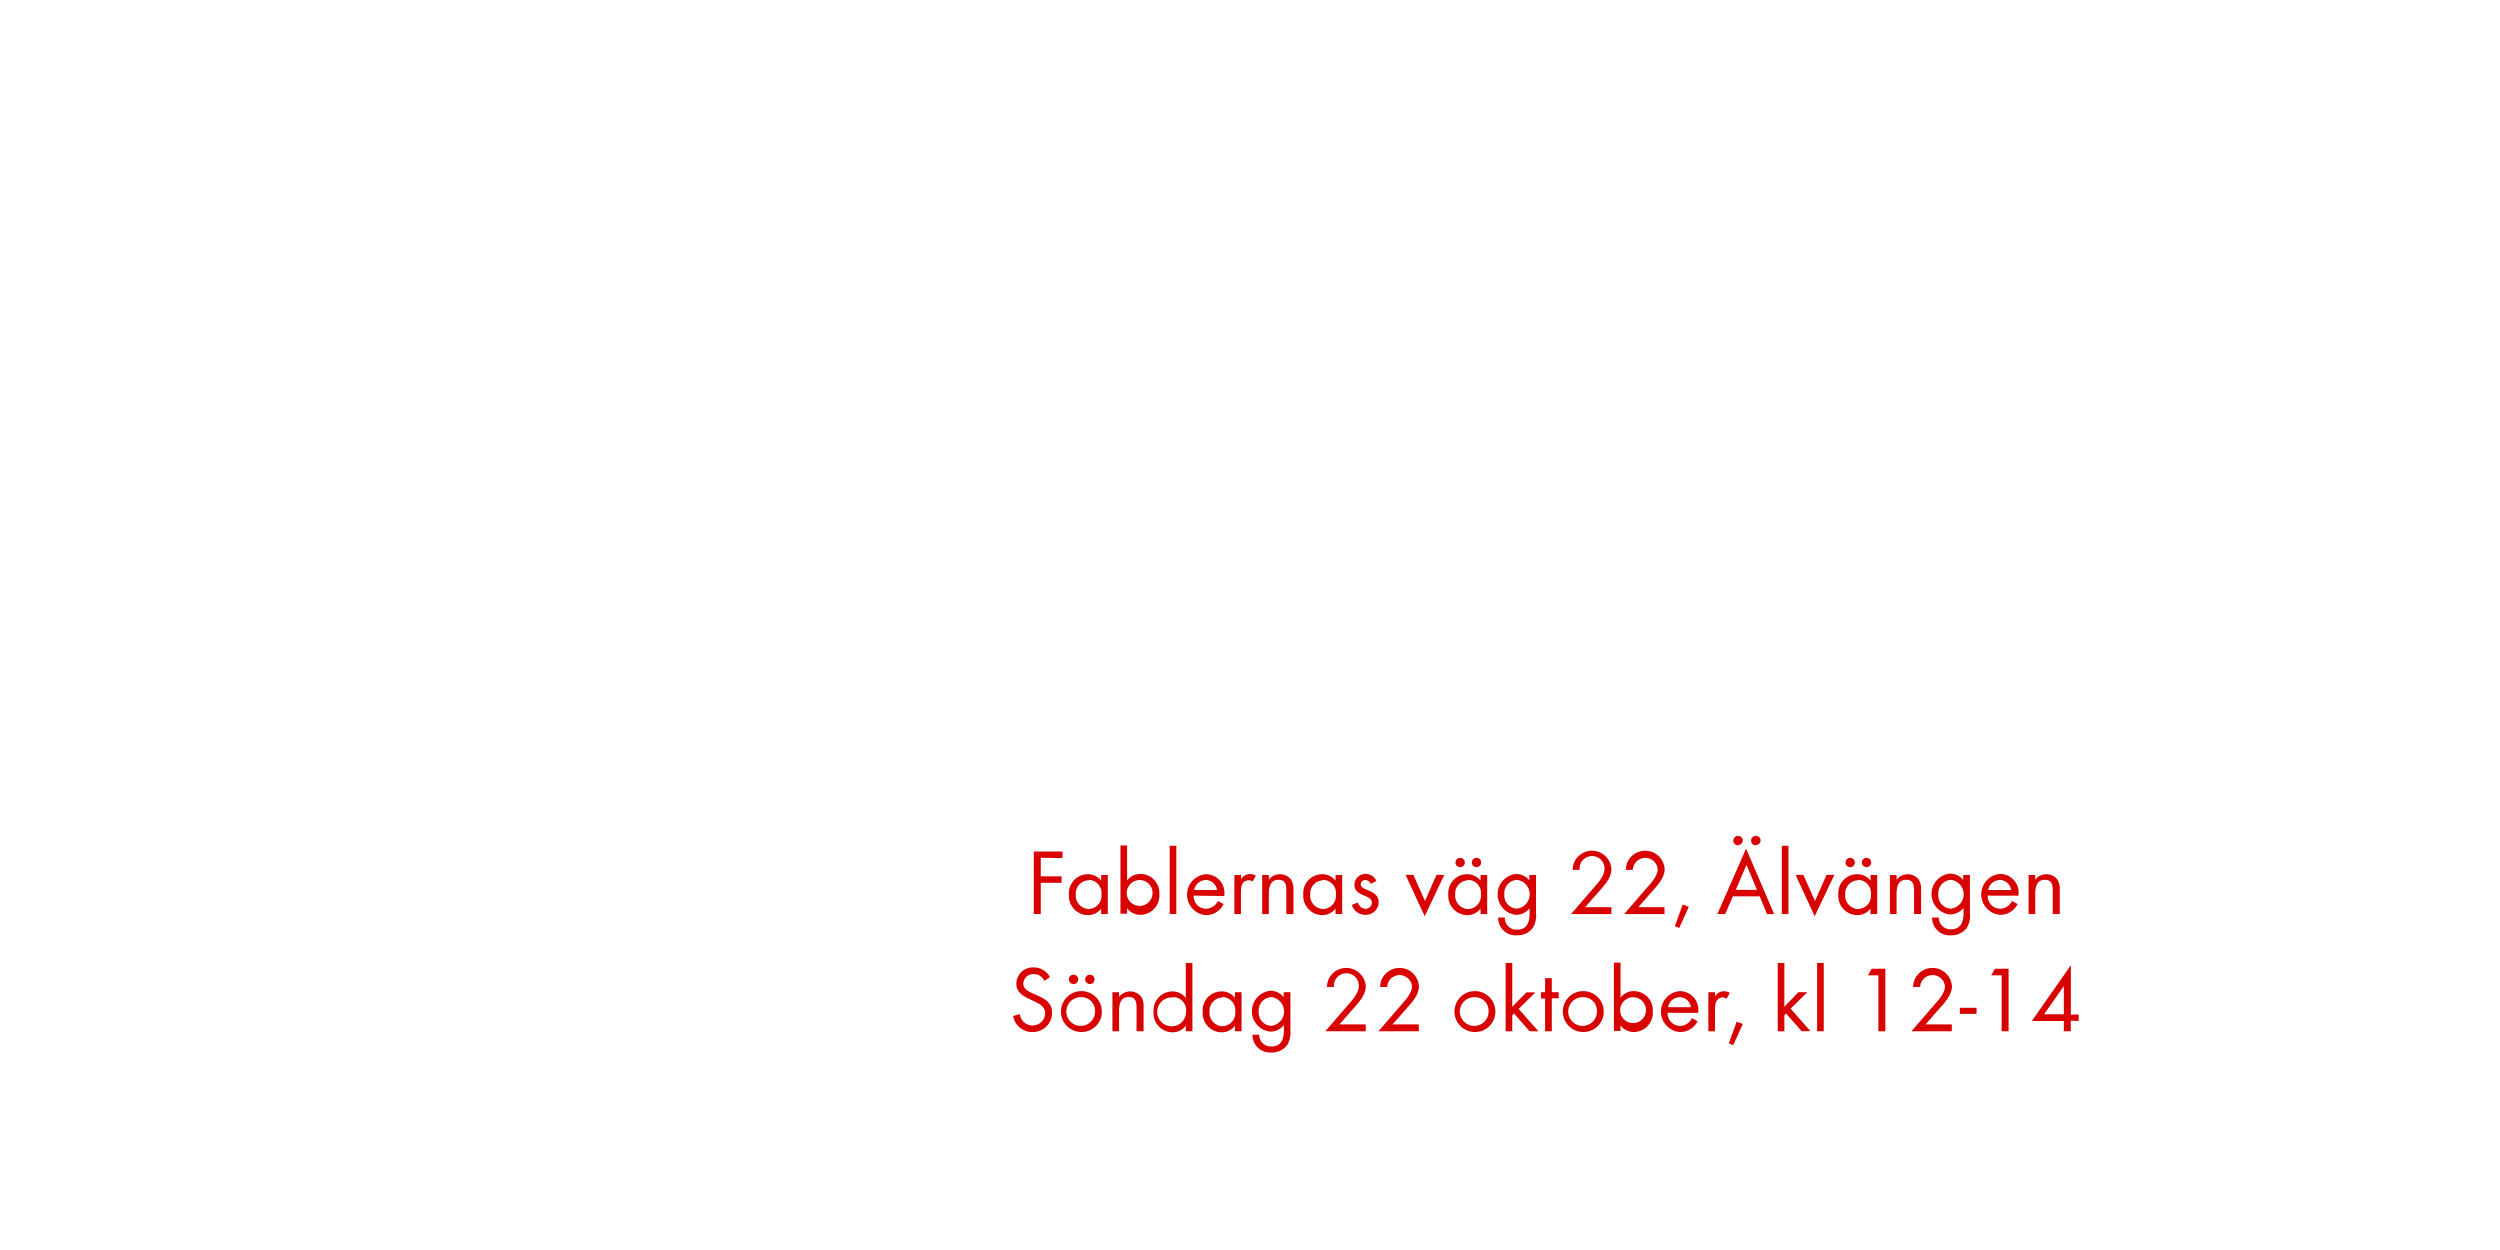
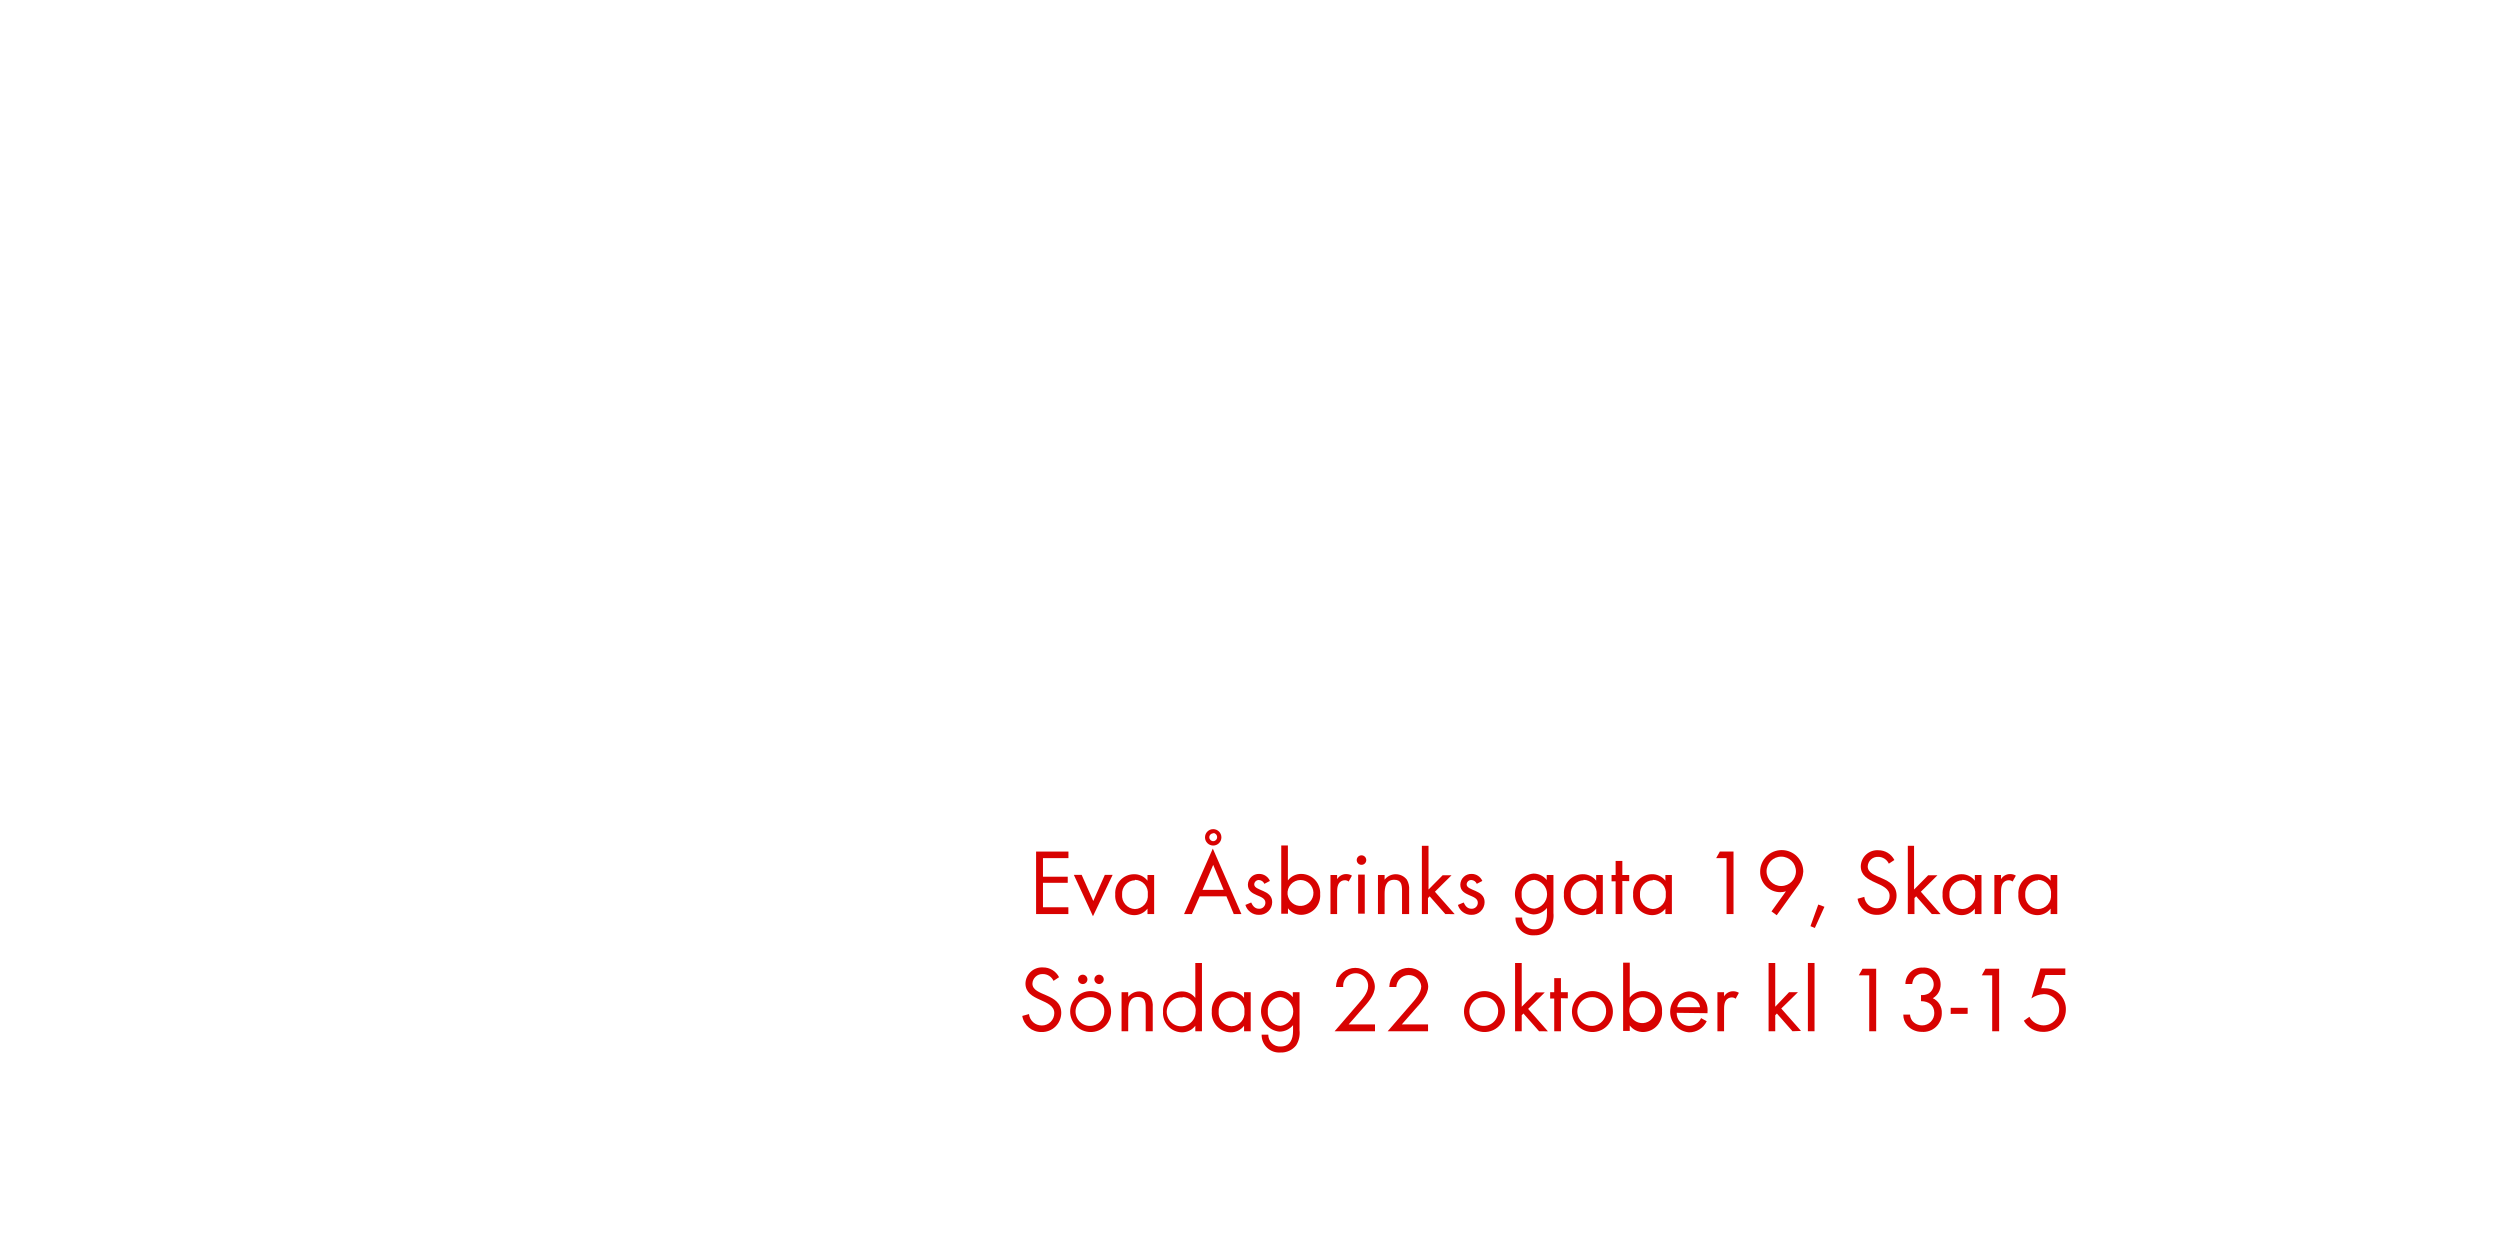
<svg xmlns="http://www.w3.org/2000/svg" id="Layer_1" data-name="Layer 1" viewBox="0 0 320 160">
  <defs>
    <style>.cls-1{fill:#d80201;}</style>
  </defs>
-   <path class="cls-1" d="M133.22,109.79v2.38h2.66V113h-2.66v4h-.89v-8H136v.84Z" />
-   <path class="cls-1" d="M140.95,117v-.7a2.13,2.13,0,0,1-1.73.84,2.47,2.47,0,0,1-2.4-2.65,2.42,2.42,0,0,1,2.39-2.59,2.1,2.1,0,0,1,1.74.83V112h.85v5Zm-1.61-4.33a1.7,1.7,0,0,0-1.64,1.82,1.72,1.72,0,0,0,1.64,1.87,1.7,1.7,0,0,0,1.65-1.87A1.68,1.68,0,0,0,139.34,112.62Z" />
-   <path class="cls-1" d="M146,117.1a2.13,2.13,0,0,1-1.73-.84v.7h-.85v-8.74h.85v4.47a2.14,2.14,0,0,1,1.74-.83,2.44,2.44,0,0,1,2.39,2.6A2.46,2.46,0,0,1,146,117.1Zm-.12-4.46a1.68,1.68,0,0,0-1.66,1.84,1.66,1.66,0,1,0,1.66-1.84Z" />
-   <path class="cls-1" d="M149.72,117v-8.74h.85V117Z" />
-   <path class="cls-1" d="M152.78,114.64a1.61,1.61,0,0,0,1.58,1.68,1.72,1.72,0,0,0,1.54-1l.72.4a2.48,2.48,0,0,1-2.28,1.42,2.63,2.63,0,0,1,0-5.24,2.38,2.38,0,0,1,2.38,2.62v.17Zm1.54-2a1.53,1.53,0,0,0-1.47,1.28h2.93A1.49,1.49,0,0,0,154.32,112.63Z" />
-   <path class="cls-1" d="M160.32,112.84a.75.75,0,0,0-.5-.17.92.92,0,0,0-.43.11c-.55.3-.55,1-.55,1.55V117H158v-5h.85v.54a1.33,1.33,0,0,1,1.13-.66,1.42,1.42,0,0,1,.77.2Z" />
-   <path class="cls-1" d="M164.65,117V114c0-.78-.11-1.39-1-1.39-1.1,0-1.24,1-1.24,1.83V117h-.85v-5h.85v.6a1.8,1.8,0,0,1,2.86,0,2.28,2.28,0,0,1,.29,1.32V117Z" />
-   <path class="cls-1" d="M170.95,117v-.7a2.13,2.13,0,0,1-1.73.84,2.47,2.47,0,0,1-2.4-2.65,2.42,2.42,0,0,1,2.39-2.59,2.1,2.1,0,0,1,1.74.83V112h.85v5Zm-1.61-4.33a1.7,1.7,0,0,0-1.64,1.82,1.72,1.72,0,0,0,1.64,1.87,1.7,1.7,0,0,0,1.66-1.87A1.68,1.68,0,0,0,169.34,112.62Z" />
-   <path class="cls-1" d="M174.78,117.1a1.77,1.77,0,0,1-1.74-1.27l.74-.31c.2.44.48.8,1,.8a.77.77,0,0,0,.82-.78c0-1.08-2.24-.74-2.24-2.29a1.4,1.4,0,0,1,1.45-1.39,1.49,1.49,0,0,1,1.37.9l-.71.37a.8.8,0,0,0-.7-.49.59.59,0,0,0-.6.55c0,.88,2.3.65,2.3,2.28A1.63,1.63,0,0,1,174.78,117.1Z" />
-   <path class="cls-1" d="M182.36,117.28l-2.45-5.3h1l1.49,3.35,1.47-3.35h1Z" />
-   <path class="cls-1" d="M189.51,117v-.7a2.13,2.13,0,0,1-1.73.84,2.47,2.47,0,0,1-2.4-2.65,2.42,2.42,0,0,1,2.39-2.59,2.1,2.1,0,0,1,1.74.83V112h.85v5Zm-1.61-4.33a1.7,1.7,0,0,0-1.64,1.82,1.72,1.72,0,0,0,1.64,1.87,1.7,1.7,0,0,0,1.66-1.87A1.68,1.68,0,0,0,187.9,112.62Zm-1-1.67a.61.61,0,0,1-.6-.6.6.6,0,1,1,.6.6Zm2.09,0a.61.61,0,0,1-.6-.6.6.6,0,1,1,.6.6Z" />
-   <path class="cls-1" d="M196.18,118.8a2.42,2.42,0,0,1-2,.92,2.24,2.24,0,0,1-2.42-2.28h.85A1.49,1.49,0,0,0,194.2,119c1.2,0,1.59-.9,1.59-2v-.73a2.24,2.24,0,0,1-1.75.83,2.63,2.63,0,0,1,0-5.23,2.13,2.13,0,0,1,1.71.82V112h.86v4.87A3,3,0,0,1,196.18,118.8Zm-2-6.18a1.71,1.71,0,0,0-1.63,1.88,1.68,1.68,0,0,0,1.63,1.81,1.86,1.86,0,0,0,0-3.69Z" />
-   <path class="cls-1" d="M204.54,114.25l-1.64,1.87h3.36V117h-5.17l2.91-3.37c.54-.62,1.38-1.52,1.38-2.39a1.6,1.6,0,1,0-3.19.1h-.9a3.35,3.35,0,0,1,.17-.9,2.5,2.5,0,0,1,4.81.82C206.26,112.41,205.28,113.42,204.54,114.25Z" />
-   <path class="cls-1" d="M211.34,114.25l-1.64,1.87h3.36V117h-5.17l2.92-3.37c.54-.62,1.38-1.52,1.38-2.39a1.6,1.6,0,0,0-3.19.1h-.9a3.27,3.27,0,0,1,.17-.9,2.5,2.5,0,0,1,4.81.82C213.07,112.41,212.08,113.42,211.34,114.25Z" />
-   <path class="cls-1" d="M214.94,118.78l-.56-.23,1-2.77.79.29Z" />
-   <path class="cls-1" d="M226.18,117l-.94-2.27h-3.42l-1,2.27h-1l3.68-8.38,3.59,8.38Zm-3.71-8.79a.61.61,0,1,1,.61-.62A.62.62,0,0,1,222.48,108.16Zm1.08,2.49-1.37,3.2h2.71Zm1.2-2.49a.61.61,0,1,1,.61-.62A.62.62,0,0,1,224.75,108.16Z" />
-   <path class="cls-1" d="M228.07,117v-8.74h.85V117Z" />
-   <path class="cls-1" d="M232.28,117.28l-2.45-5.3h1l1.49,3.35,1.48-3.35h1Z" />
-   <path class="cls-1" d="M239.43,117v-.7a2.13,2.13,0,0,1-1.73.84,2.47,2.47,0,0,1-2.4-2.65,2.42,2.42,0,0,1,2.39-2.59,2.1,2.1,0,0,1,1.74.83V112h.85v5Zm-1.61-4.33a1.7,1.7,0,0,0-1.64,1.82,1.72,1.72,0,0,0,1.64,1.87,1.7,1.7,0,0,0,1.66-1.87A1.68,1.68,0,0,0,237.82,112.62Zm-1-1.67a.61.61,0,0,1-.6-.6.6.6,0,1,1,.6.6Zm2.09,0a.61.61,0,0,1-.6-.6.6.6,0,1,1,.6.6Z" />
-   <path class="cls-1" d="M245,117V114c0-.78-.11-1.39-1-1.39-1.1,0-1.24,1-1.24,1.83V117h-.85v-5h.85v.6a1.8,1.8,0,0,1,2.85,0,2.28,2.28,0,0,1,.29,1.32V117Z" />
-   <path class="cls-1" d="M251.73,118.8a2.42,2.42,0,0,1-2,.92,2.24,2.24,0,0,1-2.42-2.28h.85a1.49,1.49,0,0,0,1.58,1.51c1.2,0,1.59-.9,1.59-2v-.73a2.24,2.24,0,0,1-1.75.83,2.63,2.63,0,0,1,0-5.23,2.13,2.13,0,0,1,1.71.82V112h.86v4.87A3,3,0,0,1,251.73,118.8Zm-2-6.18a1.71,1.71,0,0,0-1.63,1.88,1.68,1.68,0,0,0,1.63,1.81,1.86,1.86,0,0,0,0-3.69Z" />
-   <path class="cls-1" d="M254.42,114.64a1.61,1.61,0,0,0,1.58,1.68,1.72,1.72,0,0,0,1.54-1l.72.4A2.48,2.48,0,0,1,256,117.1a2.63,2.63,0,0,1,0-5.24,2.38,2.38,0,0,1,2.37,2.62v.17Zm1.54-2a1.53,1.53,0,0,0-1.47,1.28h2.93A1.49,1.49,0,0,0,256,112.63Z" />
-   <path class="cls-1" d="M262.75,117V114c0-.78-.11-1.39-1-1.39-1.1,0-1.24,1-1.24,1.83V117h-.85v-5h.85v.6a1.8,1.8,0,0,1,2.85,0,2.28,2.28,0,0,1,.29,1.32V117Z" />
-   <path class="cls-1" d="M132.15,132.1a2.45,2.45,0,0,1-2.47-2.06l.86-.24a1.63,1.63,0,0,0,1.63,1.46,1.58,1.58,0,0,0,1.61-1.58c0-1.88-3.69-1.44-3.69-3.79a2.11,2.11,0,0,1,2.24-2.06,2.28,2.28,0,0,1,2.06,1.25l-.71.47a1.48,1.48,0,0,0-1.37-.87,1.27,1.27,0,0,0-1.33,1.22c0,1.66,3.69,1.18,3.69,3.75A2.46,2.46,0,0,1,132.15,132.1Z" />
-   <path class="cls-1" d="M138.41,132.1a2.62,2.62,0,1,1,2.63-2.61A2.6,2.6,0,0,1,138.41,132.1Zm0-4.46a1.84,1.84,0,1,0,1.76,1.85A1.75,1.75,0,0,0,138.4,127.63Zm-1-1.68a.61.61,0,0,1-.6-.6.6.6,0,1,1,.6.6Zm2.09,0a.61.61,0,0,1-.6-.6.6.6,0,1,1,.6.6Z" />
-   <path class="cls-1" d="M145.48,132V129c0-.78-.11-1.39-1-1.39-1.1,0-1.24,1-1.24,1.83V132h-.85v-5h.85v.6a1.8,1.8,0,0,1,2.85,0,2.28,2.28,0,0,1,.29,1.32V132Z" />
-   <path class="cls-1" d="M151.78,132v-.7a2.13,2.13,0,0,1-1.73.84,2.46,2.46,0,0,1-2.4-2.64,2.44,2.44,0,0,1,2.39-2.6,2.14,2.14,0,0,1,1.74.83v-4.47h.85V132Zm-1.61-4.32a1.85,1.85,0,1,0,1.65,1.81A1.67,1.67,0,0,0,150.17,127.63Z" />
-   <path class="cls-1" d="M158.07,132v-.7a2.13,2.13,0,0,1-1.73.84,2.47,2.47,0,0,1-2.4-2.65,2.42,2.42,0,0,1,2.39-2.59,2.1,2.1,0,0,1,1.74.83V127h.85v5Zm-1.61-4.33a1.7,1.7,0,0,0-1.64,1.82,1.72,1.72,0,0,0,1.64,1.87,1.7,1.7,0,0,0,1.66-1.87A1.68,1.68,0,0,0,156.46,127.62Z" />
-   <path class="cls-1" d="M164.74,133.8a2.42,2.42,0,0,1-2,.92,2.24,2.24,0,0,1-2.42-2.28h.85a1.49,1.49,0,0,0,1.58,1.51c1.2,0,1.59-.9,1.59-2v-.73a2.25,2.25,0,0,1-1.75.83,2.63,2.63,0,0,1,0-5.23,2.13,2.13,0,0,1,1.72.82V127h.86v4.87A3,3,0,0,1,164.74,133.8Zm-2-6.18a1.71,1.71,0,0,0-1.63,1.88,1.68,1.68,0,0,0,1.63,1.81,1.86,1.86,0,0,0,0-3.69Z" />
-   <path class="cls-1" d="M173.09,129.25l-1.64,1.87h3.36V132h-5.17l2.91-3.37c.54-.62,1.38-1.52,1.38-2.39a1.6,1.6,0,1,0-3.19.1h-.9a3.35,3.35,0,0,1,.17-.9,2.5,2.5,0,0,1,4.81.82C174.82,127.41,173.83,128.42,173.09,129.25Z" />
-   <path class="cls-1" d="M179.89,129.25l-1.64,1.87h3.36V132h-5.17l2.92-3.37c.54-.62,1.38-1.52,1.38-2.39a1.6,1.6,0,0,0-3.19.1h-.9a3.27,3.27,0,0,1,.17-.9,2.5,2.5,0,0,1,4.81.82C181.62,127.41,180.64,128.42,179.89,129.25Z" />
-   <path class="cls-1" d="M188.78,132.1a2.62,2.62,0,1,1,2.63-2.61A2.6,2.6,0,0,1,188.78,132.1Zm0-4.46a1.84,1.84,0,1,0,1.76,1.85A1.75,1.75,0,0,0,188.76,127.63Z" />
-   <path class="cls-1" d="M195.79,132l-2-2.27-.22.22V132h-.85v-8.74h.85v5.6l1.81-1.83h1.14l-2.13,2.11,2.53,2.87Z" />
-   <path class="cls-1" d="M198.63,127.77V132h-.86v-4.19h-.52V127h.52v-1.8h.86V127h.88v.79Z" />
-   <path class="cls-1" d="M202.65,132.1a2.62,2.62,0,1,1,2.63-2.61A2.6,2.6,0,0,1,202.65,132.1Zm0-4.46a1.84,1.84,0,1,0,1.76,1.85A1.75,1.75,0,0,0,202.63,127.63Z" />
-   <path class="cls-1" d="M209.16,132.1a2.12,2.12,0,0,1-1.73-.84v.7h-.85v-8.74h.85v4.47a2.14,2.14,0,0,1,1.74-.83,2.44,2.44,0,0,1,2.39,2.6A2.46,2.46,0,0,1,209.16,132.1Zm-.12-4.46a1.68,1.68,0,0,0-1.66,1.84,1.66,1.66,0,1,0,1.66-1.84Z" />
-   <path class="cls-1" d="M213.45,129.64a1.61,1.61,0,0,0,1.58,1.68,1.72,1.72,0,0,0,1.54-1l.72.4A2.48,2.48,0,0,1,215,132.1a2.63,2.63,0,0,1,0-5.24,2.38,2.38,0,0,1,2.38,2.62v.17Zm1.54-2a1.53,1.53,0,0,0-1.48,1.28h2.93A1.49,1.49,0,0,0,215,127.63Z" />
-   <path class="cls-1" d="M221,127.84a.75.75,0,0,0-.5-.17.91.91,0,0,0-.43.11c-.55.3-.55,1-.55,1.55V132h-.85v-5h.85v.54a1.33,1.33,0,0,1,1.13-.66,1.42,1.42,0,0,1,.77.2Z" />
-   <path class="cls-1" d="M221.85,133.78l-.56-.23,1-2.77.79.29Z" />
-   <path class="cls-1" d="M230.62,132l-2-2.27-.22.22V132h-.85v-8.74h.85v5.6L230.2,127h1.14l-2.14,2.11,2.53,2.87Z" />
-   <path class="cls-1" d="M232.59,132v-8.74h.85V132Z" />
-   <path class="cls-1" d="M240.43,132v-7.16H239.1l.47-.84h1.75v8Z" />
-   <path class="cls-1" d="M248.11,129.25l-1.64,1.87h3.36V132h-5.17l2.92-3.37c.54-.62,1.38-1.52,1.38-2.39a1.6,1.6,0,0,0-3.19.1h-.9a3.27,3.27,0,0,1,.17-.9,2.5,2.5,0,0,1,4.81.82C249.84,127.41,248.86,128.42,248.11,129.25Z" />
-   <path class="cls-1" d="M250.86,129.78V129H253v.77Z" />
-   <path class="cls-1" d="M256.21,132v-7.16h-1.33l.47-.84h1.75v8Z" />
-   <path class="cls-1" d="M265.06,130.65V132h-.89v-1.31h-4.1l5-7.14v6.32h1v.82Zm-.89-4.43-2.53,3.61h2.53Z" />
+   <path class="cls-1" d="M132.62,117v-8h4.14v.84H133.5v2.38h3.17V113H133.5v3.13h3.25V117Z" />
+   <path class="cls-1" d="M139.9,117.28l-2.45-5.3h1l1.49,3.35,1.48-3.35h1Z" />
+   <path class="cls-1" d="M146.88,117v-.7a2.13,2.13,0,0,1-1.73.84,2.47,2.47,0,0,1-2.4-2.65,2.42,2.42,0,0,1,2.39-2.59,2.1,2.1,0,0,1,1.74.83V112h.85v5Zm-1.61-4.33a1.7,1.7,0,0,0-1.64,1.82,1.72,1.72,0,0,0,1.64,1.87,1.7,1.7,0,0,0,1.65-1.87A1.68,1.68,0,0,0,145.28,112.62Z" />
+   <path class="cls-1" d="M157.92,117l-.94-2.27h-3.42l-1,2.27h-1l3.68-8.38L158.9,117Zm-2.63-6.3-1.37,3.2h2.71Zm0-2.47a1,1,0,1,1,0-2.1,1,1,0,0,1,0,2.1Zm0-1.56a.5.5,0,1,0,.5.5A.51.51,0,0,0,155.33,106.63Z" />
+   <path class="cls-1" d="M161.15,117.1a1.77,1.77,0,0,1-1.74-1.27l.74-.31c.2.44.48.8,1,.8a.77.77,0,0,0,.82-.78c0-1.08-2.24-.74-2.24-2.29a1.4,1.4,0,0,1,1.45-1.39,1.49,1.49,0,0,1,1.37.9l-.71.37a.8.8,0,0,0-.7-.49.59.59,0,0,0-.6.55c0,.88,2.3.65,2.3,2.28A1.63,1.63,0,0,1,161.15,117.1Z" />
+   <path class="cls-1" d="M166.59,117.1a2.12,2.12,0,0,1-1.73-.84v.7H164v-8.74h.85v4.47a2.14,2.14,0,0,1,1.74-.83,2.44,2.44,0,0,1,2.39,2.6A2.46,2.46,0,0,1,166.59,117.1Zm-.12-4.46a1.68,1.68,0,0,0-1.66,1.84,1.66,1.66,0,1,0,1.66-1.84Z" />
+   <path class="cls-1" d="M172.63,112.84a.75.75,0,0,0-.5-.17.91.91,0,0,0-.43.11c-.55.3-.55,1-.55,1.55V117h-.85v-5h.85v.54a1.33,1.33,0,0,1,1.13-.66,1.42,1.42,0,0,1,.77.2Z" />
+   <path class="cls-1" d="M174.27,110.7a.61.61,0,1,1,.61-.61A.61.61,0,0,1,174.27,110.7Zm-.43,6.25v-5h.85v5Z" />
+   <path class="cls-1" d="M179.46,117V114c0-.78-.11-1.39-1-1.39-1.1,0-1.23,1-1.23,1.83V117h-.85v-5h.85v.6a1.8,1.8,0,0,1,2.85,0,2.28,2.28,0,0,1,.29,1.32V117Z" />
+   <path class="cls-1" d="M185,117l-2-2.27-.22.22V117H182v-8.74h.85v5.6l1.81-1.83h1.14l-2.13,2.11,2.53,2.87Z" />
+   <path class="cls-1" d="M188.35,117.1a1.77,1.77,0,0,1-1.74-1.27l.74-.31c.2.44.48.8,1,.8a.77.77,0,0,0,.81-.78c0-1.08-2.24-.74-2.24-2.29a1.4,1.4,0,0,1,1.45-1.39,1.49,1.49,0,0,1,1.37.9l-.71.37a.8.8,0,0,0-.7-.49.59.59,0,0,0-.6.55c0,.88,2.3.65,2.3,2.28A1.63,1.63,0,0,1,188.35,117.1Z" />
+   <path class="cls-1" d="M198.4,118.8a2.41,2.41,0,0,1-2,.92,2.24,2.24,0,0,1-2.42-2.28h.85a1.49,1.49,0,0,0,1.58,1.51c1.2,0,1.6-.9,1.6-2v-.73a2.25,2.25,0,0,1-1.75.83,2.63,2.63,0,0,1,0-5.23,2.13,2.13,0,0,1,1.72.82V112h.86v4.87A3,3,0,0,1,198.4,118.8Zm-2-6.18a1.71,1.71,0,0,0-1.63,1.88,1.68,1.68,0,0,0,1.63,1.81,1.86,1.86,0,0,0,0-3.69Z" />
+   <path class="cls-1" d="M204.31,117v-.7a2.13,2.13,0,0,1-1.73.84,2.47,2.47,0,0,1-2.4-2.65,2.42,2.42,0,0,1,2.39-2.59,2.1,2.1,0,0,1,1.74.83V112h.85v5Zm-1.61-4.33a1.7,1.7,0,0,0-1.64,1.82,1.72,1.72,0,0,0,1.64,1.87,1.7,1.7,0,0,0,1.66-1.87A1.68,1.68,0,0,0,202.71,112.62Z" />
+   <path class="cls-1" d="M207.66,112.77V117h-.86v-4.19h-.52V112h.52v-1.8h.86V112h.88v.79Z" />
+   <path class="cls-1" d="M213.17,117v-.7a2.13,2.13,0,0,1-1.73.84,2.47,2.47,0,0,1-2.4-2.65,2.42,2.42,0,0,1,2.39-2.59,2.1,2.1,0,0,1,1.74.83V112H214v5Zm-1.61-4.33a1.7,1.7,0,0,0-1.64,1.82,1.72,1.72,0,0,0,1.64,1.87,1.7,1.7,0,0,0,1.66-1.87A1.68,1.68,0,0,0,211.56,112.62Z" />
+   <path class="cls-1" d="M221,117v-7.16h-1.33l.47-.84h1.75v8Z" />
+   <path class="cls-1" d="M230.14,113.37l-2.72,3.78-.67-.49,1.85-2.57a2.53,2.53,0,0,1-.73.11,2.58,2.58,0,0,1-2.57-2.63,2.76,2.76,0,0,1,5.52,0A3.22,3.22,0,0,1,230.14,113.37ZM228,109.65a1.88,1.88,0,1,0,1.88,1.88A1.88,1.88,0,0,0,228,109.65Z" />
+   <path class="cls-1" d="M232.3,118.78l-.56-.23,1-2.77.79.29Z" />
+   <path class="cls-1" d="M240.24,117.1a2.45,2.45,0,0,1-2.47-2.06l.86-.24a1.63,1.63,0,0,0,1.63,1.46,1.58,1.58,0,0,0,1.61-1.58c0-1.88-3.69-1.44-3.69-3.79a2.11,2.11,0,0,1,2.24-2.06,2.28,2.28,0,0,1,2.06,1.25l-.71.47a1.48,1.48,0,0,0-1.37-.87,1.27,1.27,0,0,0-1.33,1.22c0,1.66,3.69,1.18,3.69,3.75A2.46,2.46,0,0,1,240.24,117.1Z" />
+   <path class="cls-1" d="M247.27,117l-2-2.27-.22.22V117h-.85v-8.74H245v5.6l1.81-1.83H248l-2.13,2.11,2.53,2.87Z" />
+   <path class="cls-1" d="M252.78,117v-.7a2.13,2.13,0,0,1-1.73.84,2.47,2.47,0,0,1-2.4-2.65,2.42,2.42,0,0,1,2.39-2.59,2.1,2.1,0,0,1,1.74.83V112h.85v5Zm-1.61-4.33a1.7,1.7,0,0,0-1.64,1.82,1.72,1.72,0,0,0,1.64,1.87,1.7,1.7,0,0,0,1.66-1.87A1.68,1.68,0,0,0,251.17,112.62Z" />
+   <path class="cls-1" d="M257.61,112.84a.75.75,0,0,0-.5-.17.91.91,0,0,0-.43.11c-.55.3-.55,1-.55,1.55V117h-.85v-5h.85v.54a1.33,1.33,0,0,1,1.13-.66,1.42,1.42,0,0,1,.77.2Z" />
+   <path class="cls-1" d="M262.48,117v-.7a2.13,2.13,0,0,1-1.73.84,2.47,2.47,0,0,1-2.4-2.65,2.42,2.42,0,0,1,2.39-2.59,2.1,2.1,0,0,1,1.74.83V112h.85v5Zm-1.61-4.33a1.7,1.7,0,0,0-1.64,1.82,1.72,1.72,0,0,0,1.64,1.87,1.7,1.7,0,0,0,1.66-1.87A1.68,1.68,0,0,0,260.87,112.62Z" />
+   <path class="cls-1" d="M133.32,132.1a2.45,2.45,0,0,1-2.47-2.06l.86-.24a1.63,1.63,0,0,0,1.63,1.46,1.58,1.58,0,0,0,1.61-1.58c0-1.88-3.69-1.44-3.69-3.79a2.11,2.11,0,0,1,2.24-2.06,2.28,2.28,0,0,1,2.06,1.25l-.71.47a1.48,1.48,0,0,0-1.37-.87,1.27,1.27,0,0,0-1.33,1.22c0,1.66,3.69,1.18,3.69,3.75A2.46,2.46,0,0,1,133.32,132.1Z" />
+   <path class="cls-1" d="M139.59,132.1a2.62,2.62,0,1,1,2.63-2.61A2.6,2.6,0,0,1,139.59,132.1Zm0-4.46a1.84,1.84,0,1,0,1.76,1.85A1.75,1.75,0,0,0,139.58,127.63Zm-1-1.68a.61.61,0,0,1-.6-.6.6.6,0,1,1,.6.6Zm2.09,0a.61.61,0,0,1-.6-.6.6.6,0,1,1,.6.6Z" />
+   <path class="cls-1" d="M146.65,132V129c0-.78-.11-1.39-1-1.39-1.1,0-1.24,1-1.24,1.83V132h-.85v-5h.85v.6a1.8,1.8,0,0,1,2.85,0,2.28,2.28,0,0,1,.29,1.32V132Z" />
+   <path class="cls-1" d="M153,132v-.7a2.13,2.13,0,0,1-1.73.84,2.46,2.46,0,0,1-2.4-2.64,2.44,2.44,0,0,1,2.39-2.6,2.14,2.14,0,0,1,1.74.83v-4.47h.85V132Zm-1.61-4.32a1.85,1.85,0,1,0,1.65,1.81A1.67,1.67,0,0,0,151.35,127.63Z" />
+   <path class="cls-1" d="M159.24,132v-.7a2.13,2.13,0,0,1-1.73.84,2.47,2.47,0,0,1-2.4-2.65,2.42,2.42,0,0,1,2.39-2.59,2.1,2.1,0,0,1,1.74.83V127h.85v5Zm-1.61-4.33a1.7,1.7,0,0,0-1.64,1.82,1.72,1.72,0,0,0,1.64,1.87,1.7,1.7,0,0,0,1.66-1.87A1.68,1.68,0,0,0,157.63,127.62Z" />
+   <path class="cls-1" d="M165.91,133.8a2.42,2.42,0,0,1-2,.92,2.24,2.24,0,0,1-2.42-2.28h.85a1.49,1.49,0,0,0,1.58,1.51c1.2,0,1.59-.9,1.59-2v-.73a2.25,2.25,0,0,1-1.75.83,2.63,2.63,0,0,1,0-5.23,2.13,2.13,0,0,1,1.72.82V127h.86v4.87A3,3,0,0,1,165.91,133.8Zm-2-6.18a1.71,1.71,0,0,0-1.63,1.88,1.68,1.68,0,0,0,1.63,1.81,1.86,1.86,0,0,0,0-3.69Z" />
+   <path class="cls-1" d="M174.27,129.25l-1.64,1.87H176V132h-5.17l2.91-3.37c.54-.62,1.38-1.52,1.38-2.39a1.6,1.6,0,1,0-3.19.1H171a3.35,3.35,0,0,1,.17-.9,2.5,2.5,0,0,1,4.81.82C176,127.41,175,128.42,174.27,129.25Z" />
+   <path class="cls-1" d="M181.07,129.25l-1.64,1.87h3.36V132h-5.17l2.92-3.37c.54-.62,1.38-1.52,1.38-2.39a1.6,1.6,0,0,0-3.19.1h-.9a3.27,3.27,0,0,1,.17-.9,2.5,2.5,0,0,1,4.81.82C182.8,127.41,181.81,128.42,181.07,129.25Z" />
+   <path class="cls-1" d="M190,132.1a2.62,2.62,0,1,1,2.63-2.61A2.6,2.6,0,0,1,190,132.1Zm0-4.46a1.84,1.84,0,1,0,1.76,1.85A1.75,1.75,0,0,0,189.94,127.63Z" />
+   <path class="cls-1" d="M197,132l-2-2.27-.22.22V132h-.85v-8.74h.85v5.6l1.81-1.83h1.14l-2.13,2.11,2.53,2.87Z" />
+   <path class="cls-1" d="M199.8,127.77V132h-.86v-4.19h-.52V127h.52v-1.8h.86V127h.88v.79Z" />
+   <path class="cls-1" d="M203.82,132.1a2.62,2.62,0,1,1,2.63-2.61A2.6,2.6,0,0,1,203.82,132.1Zm0-4.46a1.84,1.84,0,1,0,1.76,1.85A1.75,1.75,0,0,0,203.81,127.63Z" />
+   <path class="cls-1" d="M210.34,132.1a2.12,2.12,0,0,1-1.73-.84v.7h-.85v-8.74h.85v4.47a2.14,2.14,0,0,1,1.74-.83,2.44,2.44,0,0,1,2.39,2.6A2.46,2.46,0,0,1,210.34,132.1Zm-.12-4.46a1.68,1.68,0,0,0-1.66,1.84,1.66,1.66,0,1,0,1.66-1.84Z" />
+   <path class="cls-1" d="M214.62,129.64a1.61,1.61,0,0,0,1.58,1.68,1.72,1.72,0,0,0,1.54-1l.72.4a2.48,2.48,0,0,1-2.28,1.42,2.63,2.63,0,0,1,0-5.24,2.38,2.38,0,0,1,2.38,2.62v.17Zm1.54-2a1.53,1.53,0,0,0-1.48,1.28h2.93A1.49,1.49,0,0,0,216.16,127.63Z" />
+   <path class="cls-1" d="M222.16,127.84a.75.75,0,0,0-.5-.17.91.91,0,0,0-.43.11c-.55.3-.55,1-.55,1.55V132h-.85v-5h.85v.54a1.33,1.33,0,0,1,1.13-.66,1.42,1.42,0,0,1,.77.2Z" />
+   <path class="cls-1" d="M229.44,132l-2-2.27-.21.22V132h-.85v-8.74h.85v5.6L229,127h1.14L228,129.09l2.53,2.87Z" />
+   <path class="cls-1" d="M231.41,132v-8.74h.85V132Z" />
+   <path class="cls-1" d="M239.26,132v-7.16h-1.33l.47-.84h1.75v8Z" />
+   <path class="cls-1" d="M246,132.08a2.5,2.5,0,0,1-1.85-.79,2.12,2.12,0,0,1-.53-1.42h.86a1.54,1.54,0,0,0,.28.78,1.61,1.61,0,0,0,1.26.6,1.56,1.56,0,0,0,1.57-1.59c0-1-.73-1.51-1.7-1.51v-.78a1.85,1.85,0,0,0,.95-.19,1.38,1.38,0,1,0-1.82-2,2,2,0,0,0-.26.77h-.87a2.11,2.11,0,0,1,2.23-2.1A2.14,2.14,0,0,1,248.4,126a2,2,0,0,1-1,1.77,2,2,0,0,1,1.15,1.93A2.37,2.37,0,0,1,246,132.08Z" />
+   <path class="cls-1" d="M249.69,129.78V129h2.17v.77Z" />
+   <path class="cls-1" d="M255,132v-7.16h-1.33l.47-.84h1.75v8Z" />
+   <path class="cls-1" d="M261.5,132.08a2.77,2.77,0,0,1-2.45-1.43l.71-.5a2.11,2.11,0,0,0,1.81,1.1,2,2,0,0,0,2-2,1.94,1.94,0,0,0-2-2,2.82,2.82,0,0,0-1.55.55l1.16-3.84h3.18v.84h-2.55l-.53,1.7a1.9,1.9,0,0,1,.46,0,2.65,2.65,0,0,1,2.69,2.77A2.84,2.84,0,0,1,261.5,132.08Z" />
</svg>
